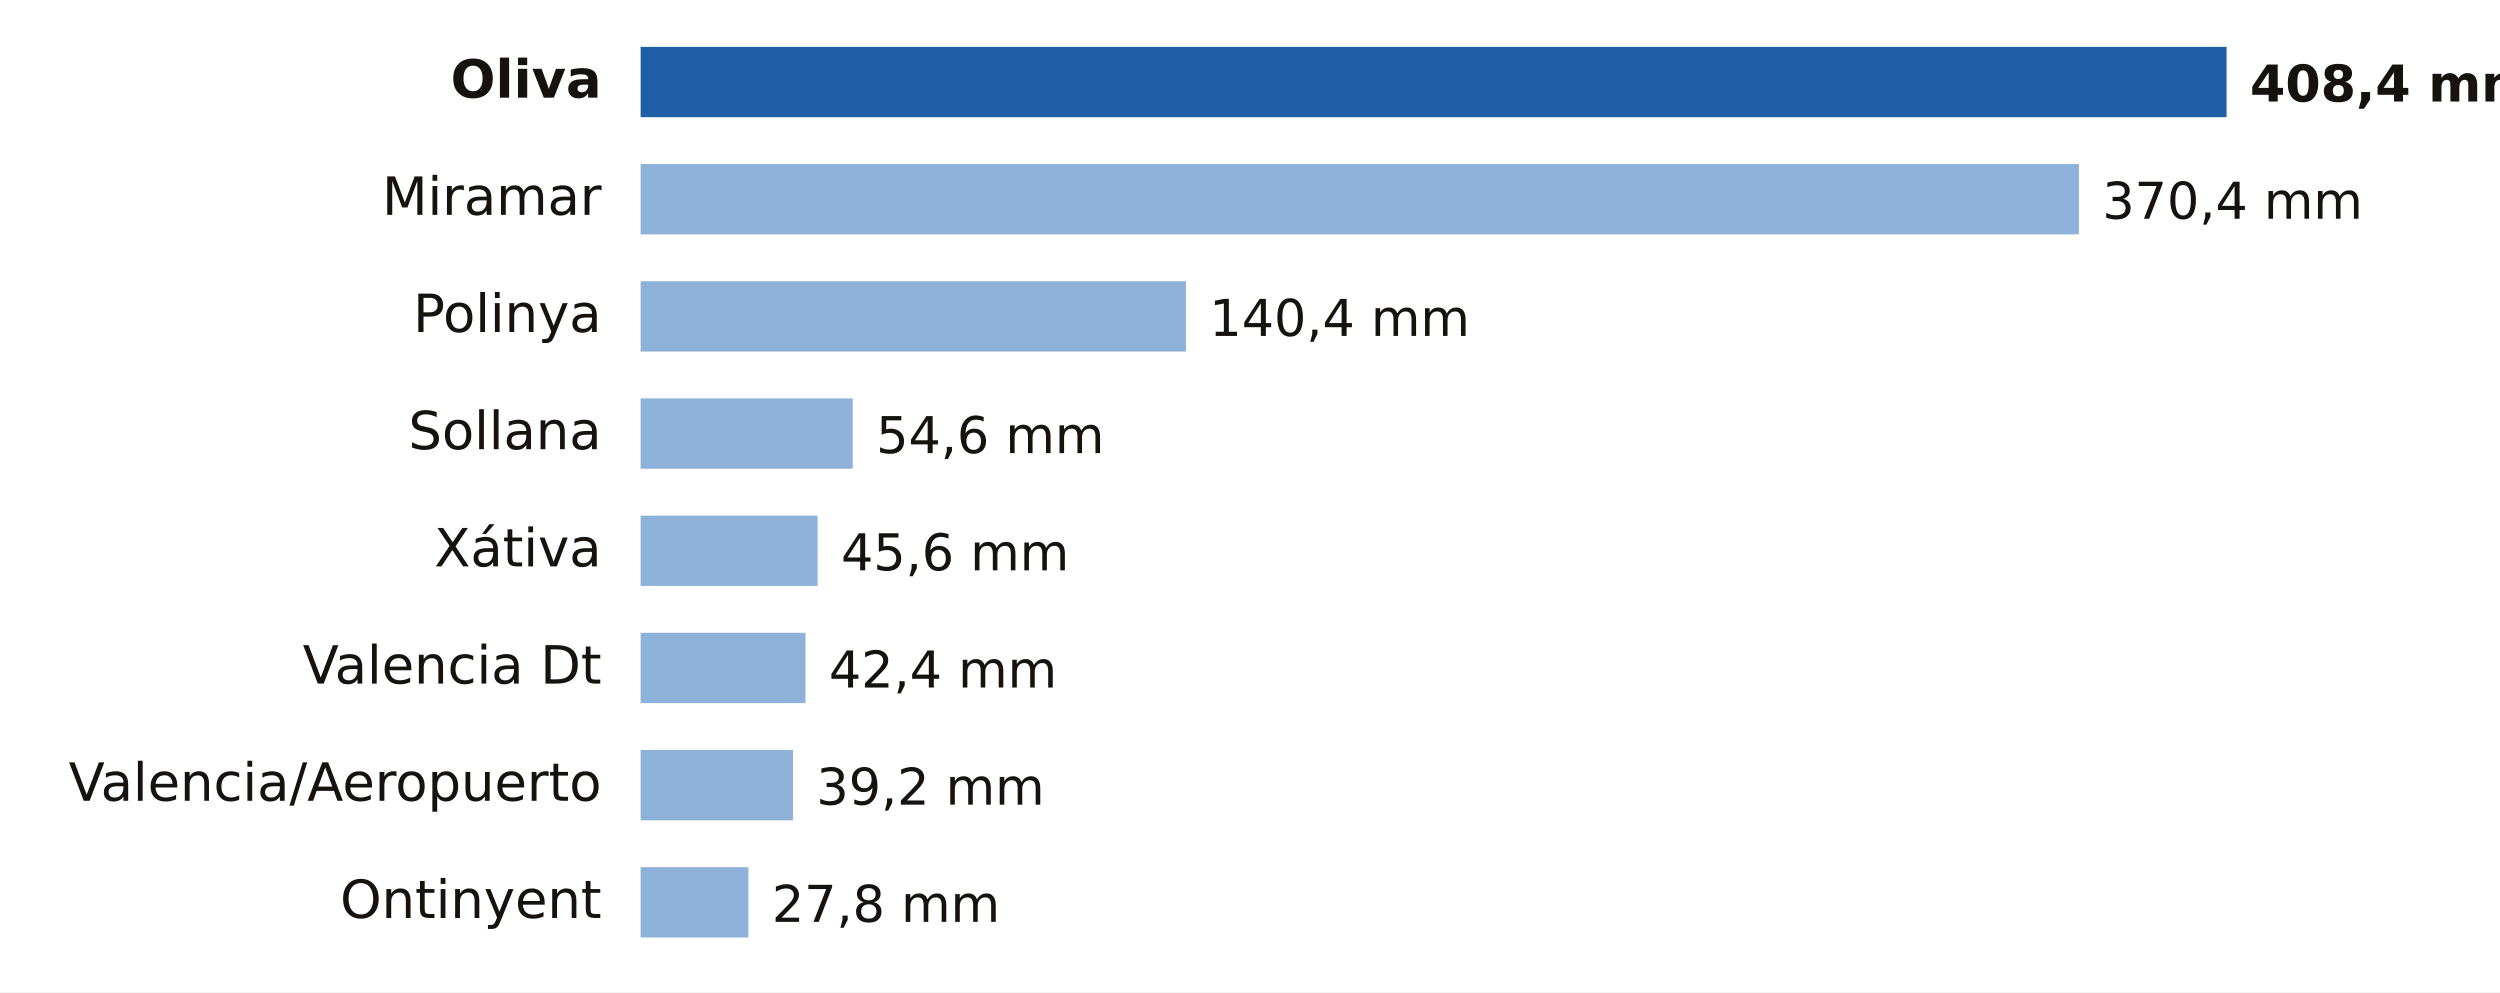
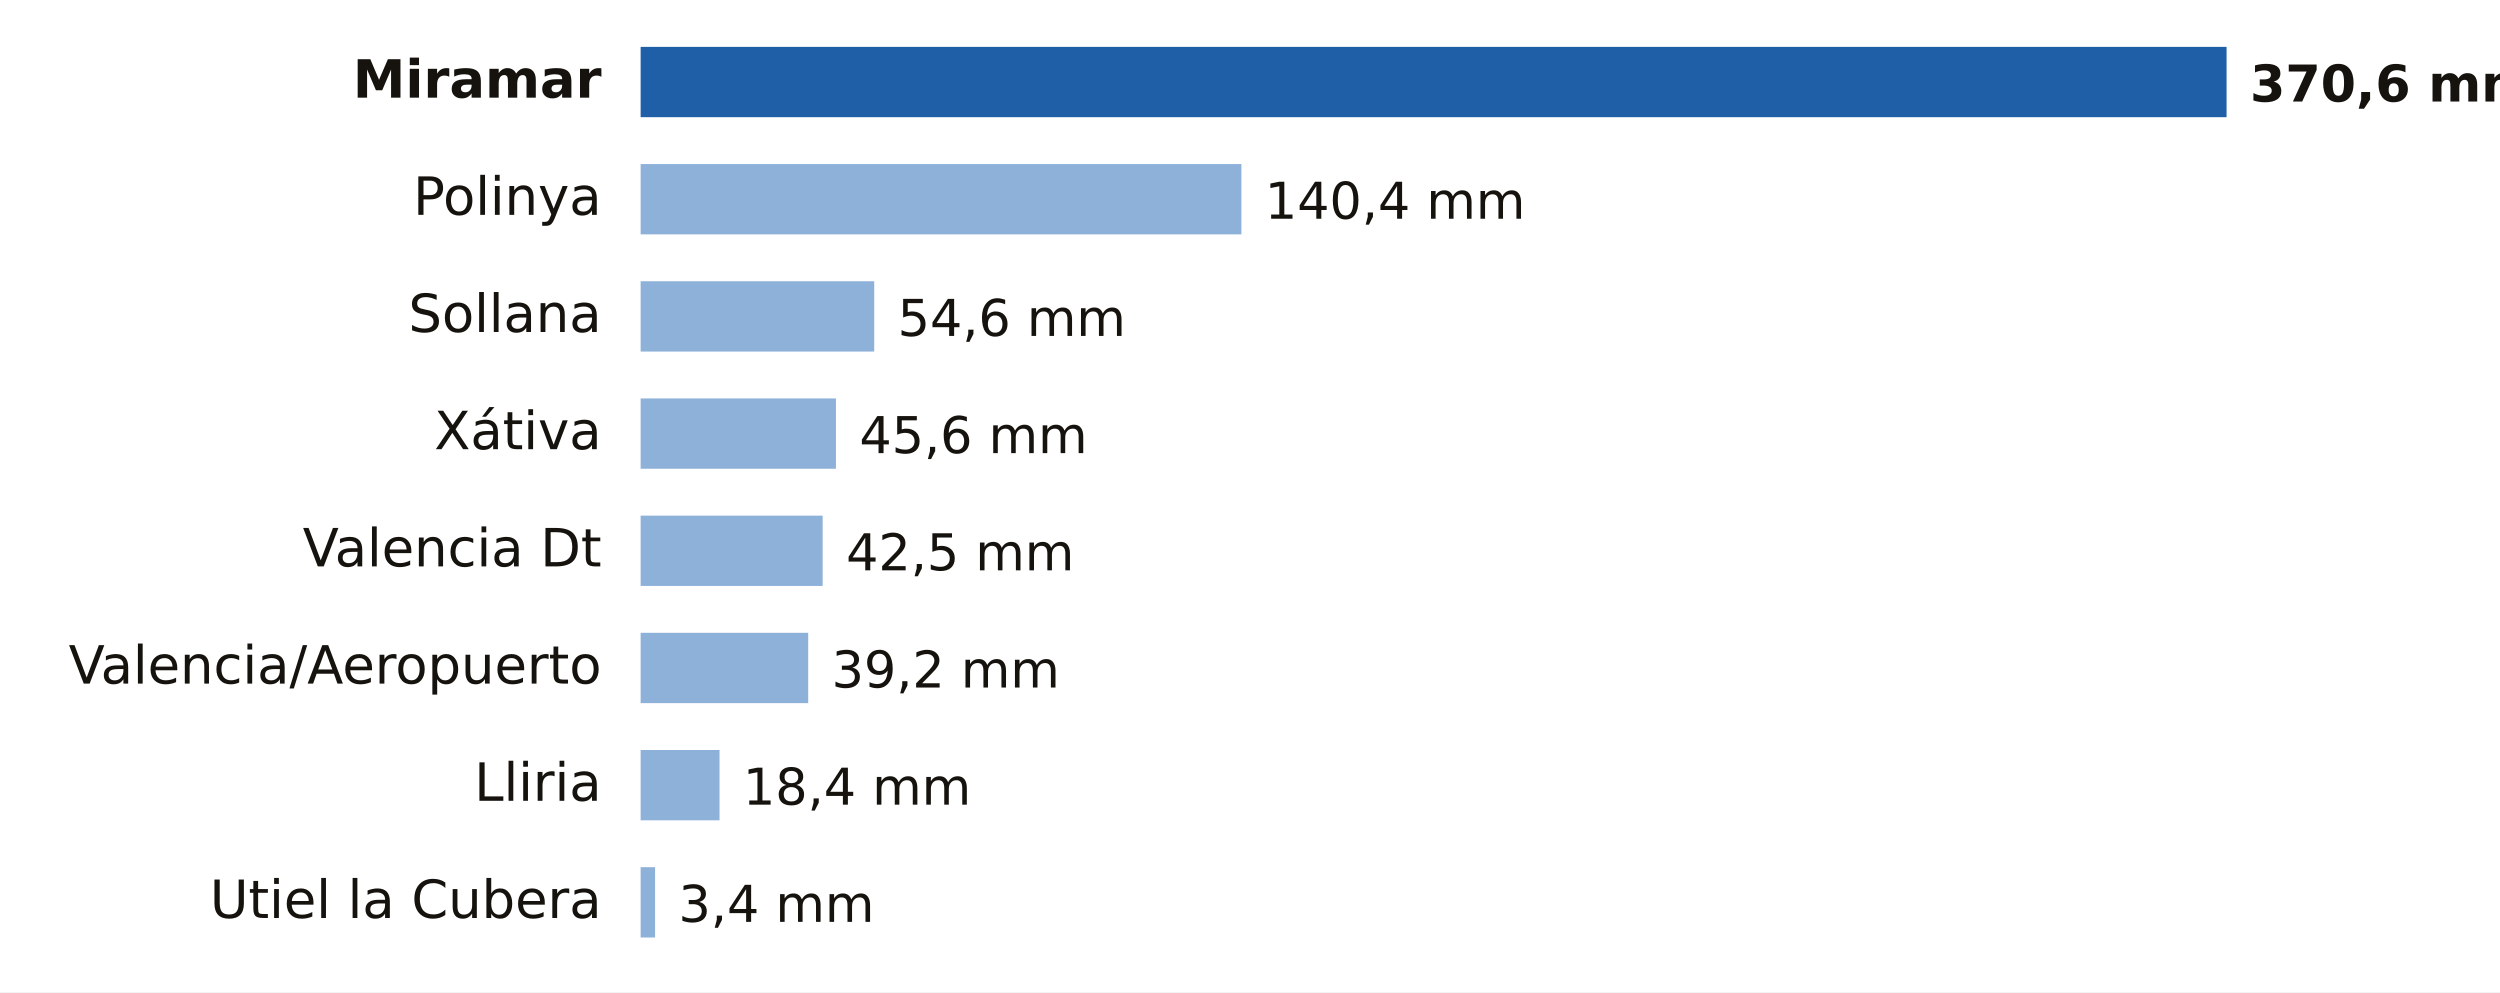
- <svg xmlns="http://www.w3.org/2000/svg" viewBox="0 0 640 254" width="640" height="254" role="img" aria-label="Lluvia entre la medianoche y las 13:00 del lunes 19 de octubre en Valencia">
+ <svg xmlns="http://www.w3.org/2000/svg" viewBox="0 0 640 254" width="640" height="254" role="img" aria-label="Lluvia entre la medianoche y las 14:00 del lunes 19 de octubre en Valencia">
  <rect width="640" height="254" fill="#FFFFFF" />
-   <text x="154.0" y="25.0" font-size="13.5" fill="#16130F" text-anchor="end" font-weight="600" font-family="Public Sans, DejaVu Sans, Arial, sans-serif">Oliva</text>
+   <text x="154.0" y="25.0" font-size="13.5" fill="#16130F" text-anchor="end" font-weight="600" font-family="Public Sans, DejaVu Sans, Arial, sans-serif">Miramar</text>
  <rect x="164" y="12" width="406.0" height="18" fill="#1F5FA8" />
-   <text x="576.0" y="26.0" font-size="13" fill="#16130F" text-anchor="start" font-weight="700" font-family="Public Sans, DejaVu Sans, Arial, sans-serif">408,4 mm</text>
-   <text x="154.0" y="55.0" font-size="13.5" fill="#16130F" text-anchor="end" font-weight="400" font-family="Public Sans, DejaVu Sans, Arial, sans-serif">Miramar</text>
-   <rect x="164" y="42" width="368.2" height="18" fill="#8EB1DA" />
-   <text x="538.2" y="56.0" font-size="13" fill="#16130F" text-anchor="start" font-weight="500" font-family="Public Sans, DejaVu Sans, Arial, sans-serif">370,4 mm</text>
-   <text x="154.0" y="85.0" font-size="13.5" fill="#16130F" text-anchor="end" font-weight="400" font-family="Public Sans, DejaVu Sans, Arial, sans-serif">Polinya</text>
-   <rect x="164" y="72" width="139.6" height="18" fill="#8EB1DA" />
-   <text x="309.6" y="86.0" font-size="13" fill="#16130F" text-anchor="start" font-weight="500" font-family="Public Sans, DejaVu Sans, Arial, sans-serif">140,4 mm</text>
-   <text x="154.0" y="115.0" font-size="13.5" fill="#16130F" text-anchor="end" font-weight="400" font-family="Public Sans, DejaVu Sans, Arial, sans-serif">Sollana</text>
-   <rect x="164" y="102" width="54.3" height="18" fill="#8EB1DA" />
-   <text x="224.3" y="116.0" font-size="13" fill="#16130F" text-anchor="start" font-weight="500" font-family="Public Sans, DejaVu Sans, Arial, sans-serif">54,6 mm</text>
-   <text x="154.0" y="145.0" font-size="13.5" fill="#16130F" text-anchor="end" font-weight="400" font-family="Public Sans, DejaVu Sans, Arial, sans-serif">Xátiva</text>
-   <rect x="164" y="132" width="45.3" height="18" fill="#8EB1DA" />
-   <text x="215.3" y="146.0" font-size="13" fill="#16130F" text-anchor="start" font-weight="500" font-family="Public Sans, DejaVu Sans, Arial, sans-serif">45,6 mm</text>
-   <text x="154.0" y="175.0" font-size="13.5" fill="#16130F" text-anchor="end" font-weight="400" font-family="Public Sans, DejaVu Sans, Arial, sans-serif">Valencia Dt</text>
-   <rect x="164" y="162" width="42.2" height="18" fill="#8EB1DA" />
-   <text x="212.2" y="176.0" font-size="13" fill="#16130F" text-anchor="start" font-weight="500" font-family="Public Sans, DejaVu Sans, Arial, sans-serif">42,4 mm</text>
-   <text x="154.0" y="205.0" font-size="13.5" fill="#16130F" text-anchor="end" font-weight="400" font-family="Public Sans, DejaVu Sans, Arial, sans-serif">Valencia/Aeropuerto</text>
-   <rect x="164" y="192" width="39.0" height="18" fill="#8EB1DA" />
-   <text x="209.0" y="206.0" font-size="13" fill="#16130F" text-anchor="start" font-weight="500" font-family="Public Sans, DejaVu Sans, Arial, sans-serif">39,2 mm</text>
-   <text x="154.0" y="235.0" font-size="13.5" fill="#16130F" text-anchor="end" font-weight="400" font-family="Public Sans, DejaVu Sans, Arial, sans-serif">Ontinyent</text>
-   <rect x="164" y="222" width="27.6" height="18" fill="#8EB1DA" />
-   <text x="197.6" y="236.0" font-size="13" fill="#16130F" text-anchor="start" font-weight="500" font-family="Public Sans, DejaVu Sans, Arial, sans-serif">27,8 mm</text>
+   <text x="576.0" y="26.0" font-size="13" fill="#16130F" text-anchor="start" font-weight="700" font-family="Public Sans, DejaVu Sans, Arial, sans-serif">370,6 mm</text>
+   <text x="154.0" y="55.0" font-size="13.5" fill="#16130F" text-anchor="end" font-weight="400" font-family="Public Sans, DejaVu Sans, Arial, sans-serif">Polinya</text>
+   <rect x="164" y="42" width="153.8" height="18" fill="#8EB1DA" />
+   <text x="323.8" y="56.0" font-size="13" fill="#16130F" text-anchor="start" font-weight="500" font-family="Public Sans, DejaVu Sans, Arial, sans-serif">140,4 mm</text>
+   <text x="154.0" y="85.0" font-size="13.5" fill="#16130F" text-anchor="end" font-weight="400" font-family="Public Sans, DejaVu Sans, Arial, sans-serif">Sollana</text>
+   <rect x="164" y="72" width="59.8" height="18" fill="#8EB1DA" />
+   <text x="229.8" y="86.0" font-size="13" fill="#16130F" text-anchor="start" font-weight="500" font-family="Public Sans, DejaVu Sans, Arial, sans-serif">54,6 mm</text>
+   <text x="154.0" y="115.0" font-size="13.5" fill="#16130F" text-anchor="end" font-weight="400" font-family="Public Sans, DejaVu Sans, Arial, sans-serif">Xátiva</text>
+   <rect x="164" y="102" width="50.0" height="18" fill="#8EB1DA" />
+   <text x="220.0" y="116.0" font-size="13" fill="#16130F" text-anchor="start" font-weight="500" font-family="Public Sans, DejaVu Sans, Arial, sans-serif">45,6 mm</text>
+   <text x="154.0" y="145.0" font-size="13.5" fill="#16130F" text-anchor="end" font-weight="400" font-family="Public Sans, DejaVu Sans, Arial, sans-serif">Valencia Dt</text>
+   <rect x="164" y="132" width="46.6" height="18" fill="#8EB1DA" />
+   <text x="216.6" y="146.0" font-size="13" fill="#16130F" text-anchor="start" font-weight="500" font-family="Public Sans, DejaVu Sans, Arial, sans-serif">42,5 mm</text>
+   <text x="154.0" y="175.0" font-size="13.5" fill="#16130F" text-anchor="end" font-weight="400" font-family="Public Sans, DejaVu Sans, Arial, sans-serif">Valencia/Aeropuerto</text>
+   <rect x="164" y="162" width="42.9" height="18" fill="#8EB1DA" />
+   <text x="212.9" y="176.0" font-size="13" fill="#16130F" text-anchor="start" font-weight="500" font-family="Public Sans, DejaVu Sans, Arial, sans-serif">39,2 mm</text>
+   <text x="154.0" y="205.0" font-size="13.5" fill="#16130F" text-anchor="end" font-weight="400" font-family="Public Sans, DejaVu Sans, Arial, sans-serif">Lliria</text>
+   <rect x="164" y="192" width="20.2" height="18" fill="#8EB1DA" />
+   <text x="190.2" y="206.0" font-size="13" fill="#16130F" text-anchor="start" font-weight="500" font-family="Public Sans, DejaVu Sans, Arial, sans-serif">18,4 mm</text>
+   <text x="154.0" y="235.0" font-size="13.5" fill="#16130F" text-anchor="end" font-weight="400" font-family="Public Sans, DejaVu Sans, Arial, sans-serif">Utiel la Cubera</text>
+   <rect x="164" y="222" width="3.7" height="18" fill="#8EB1DA" />
+   <text x="173.7" y="236.0" font-size="13" fill="#16130F" text-anchor="start" font-weight="500" font-family="Public Sans, DejaVu Sans, Arial, sans-serif">3,4 mm</text>
</svg>
